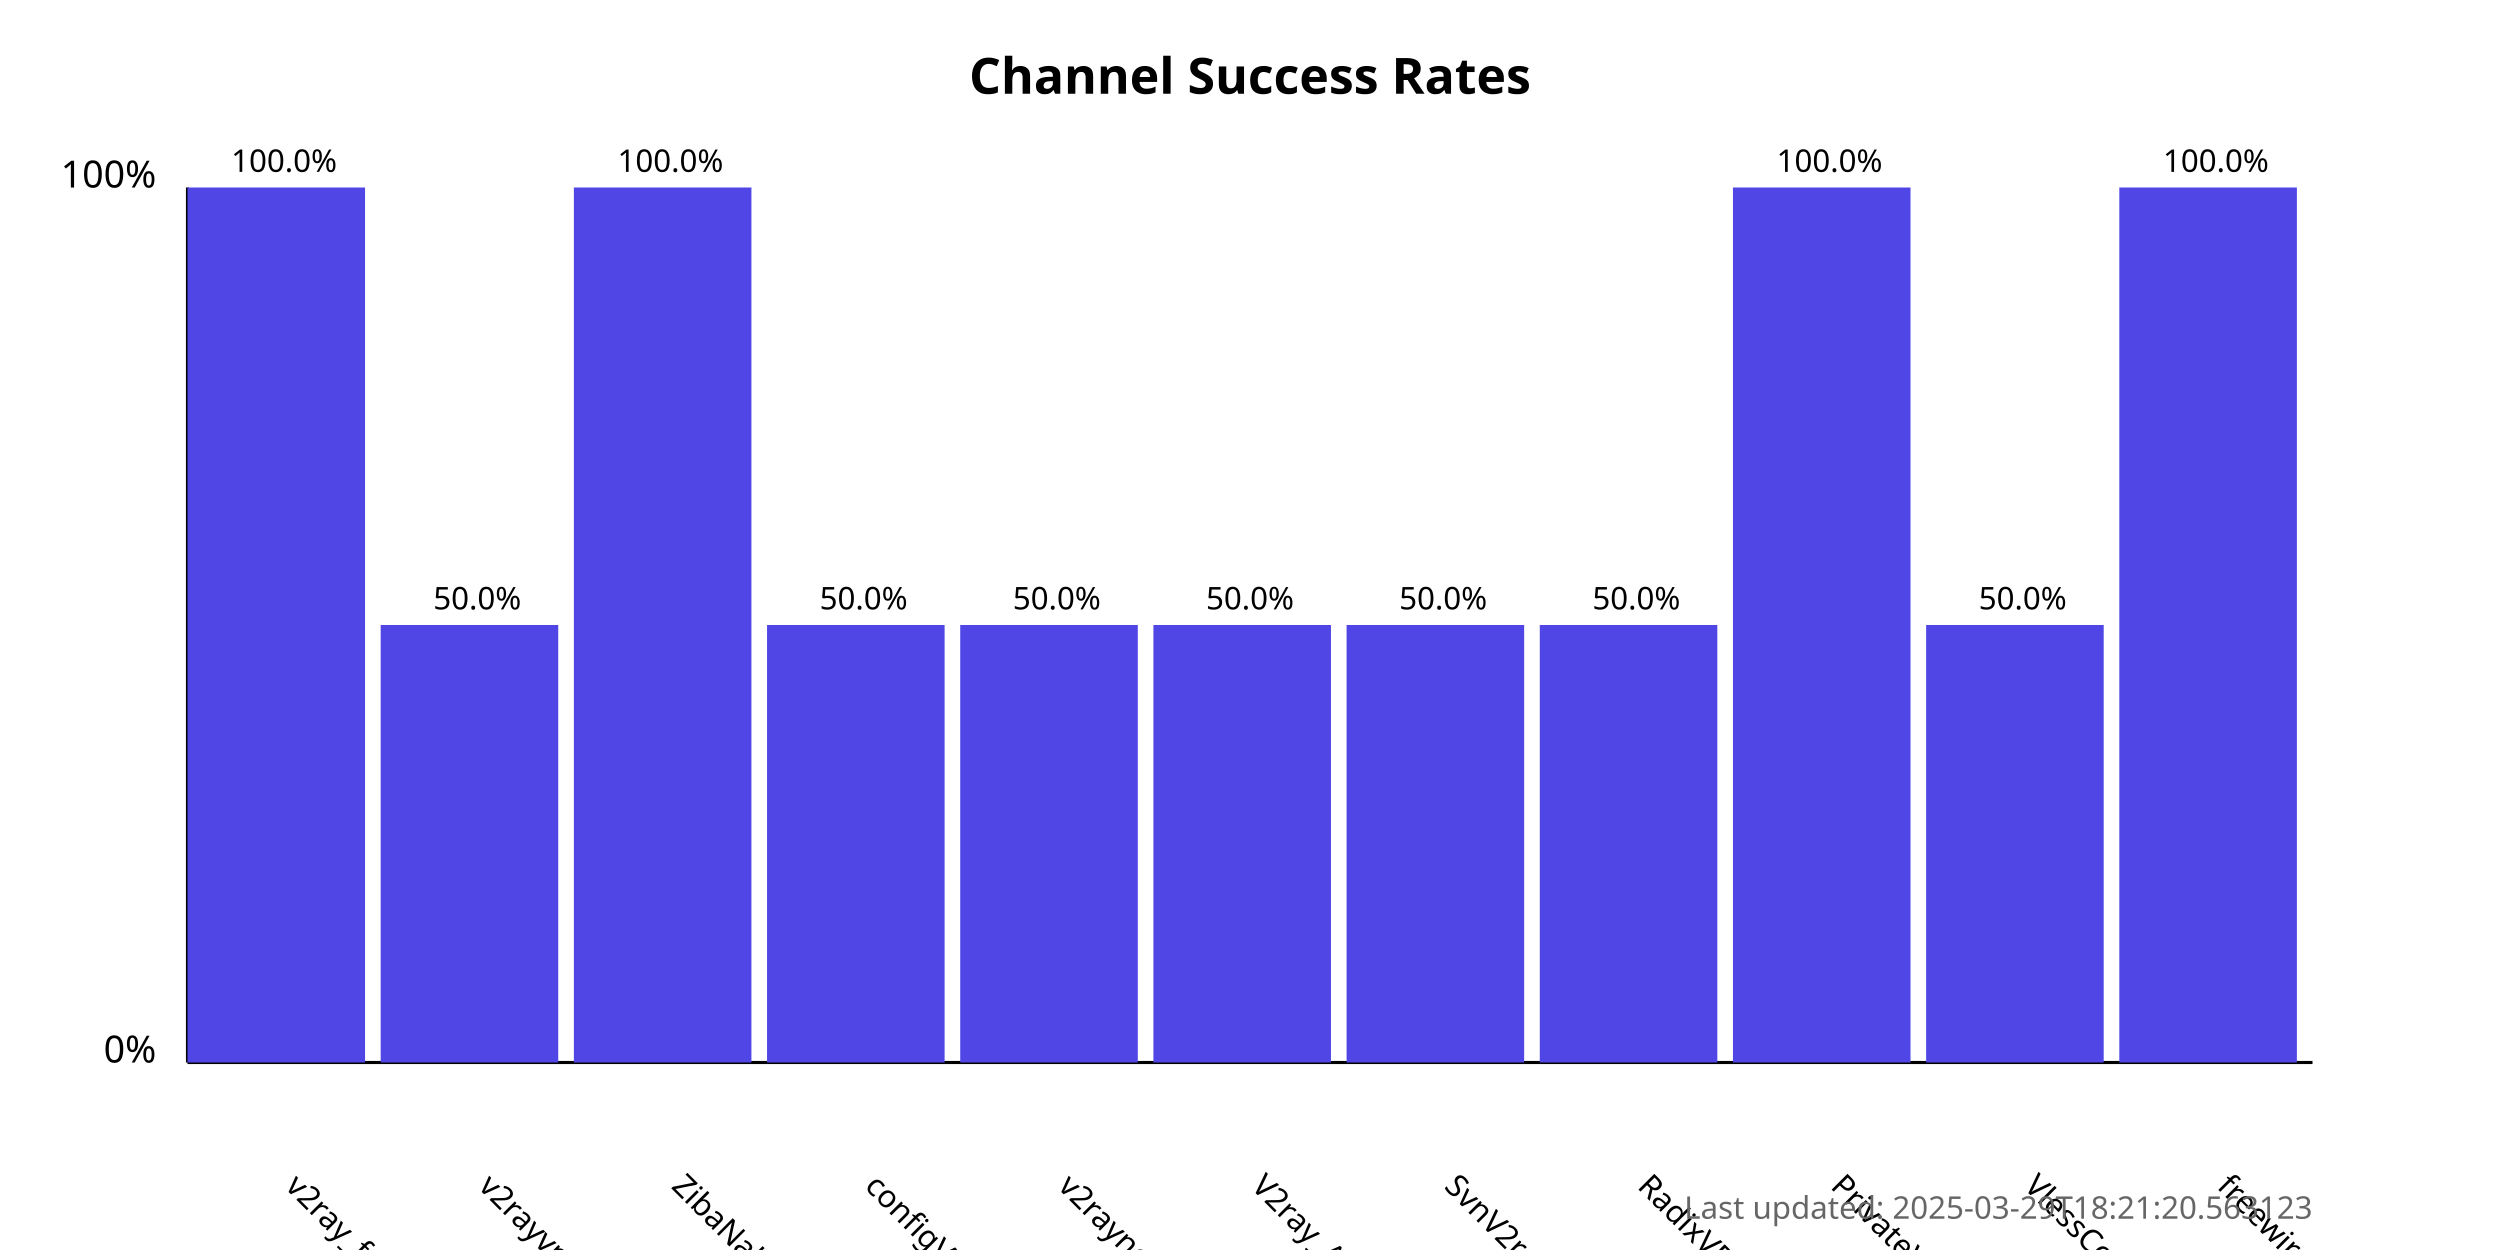
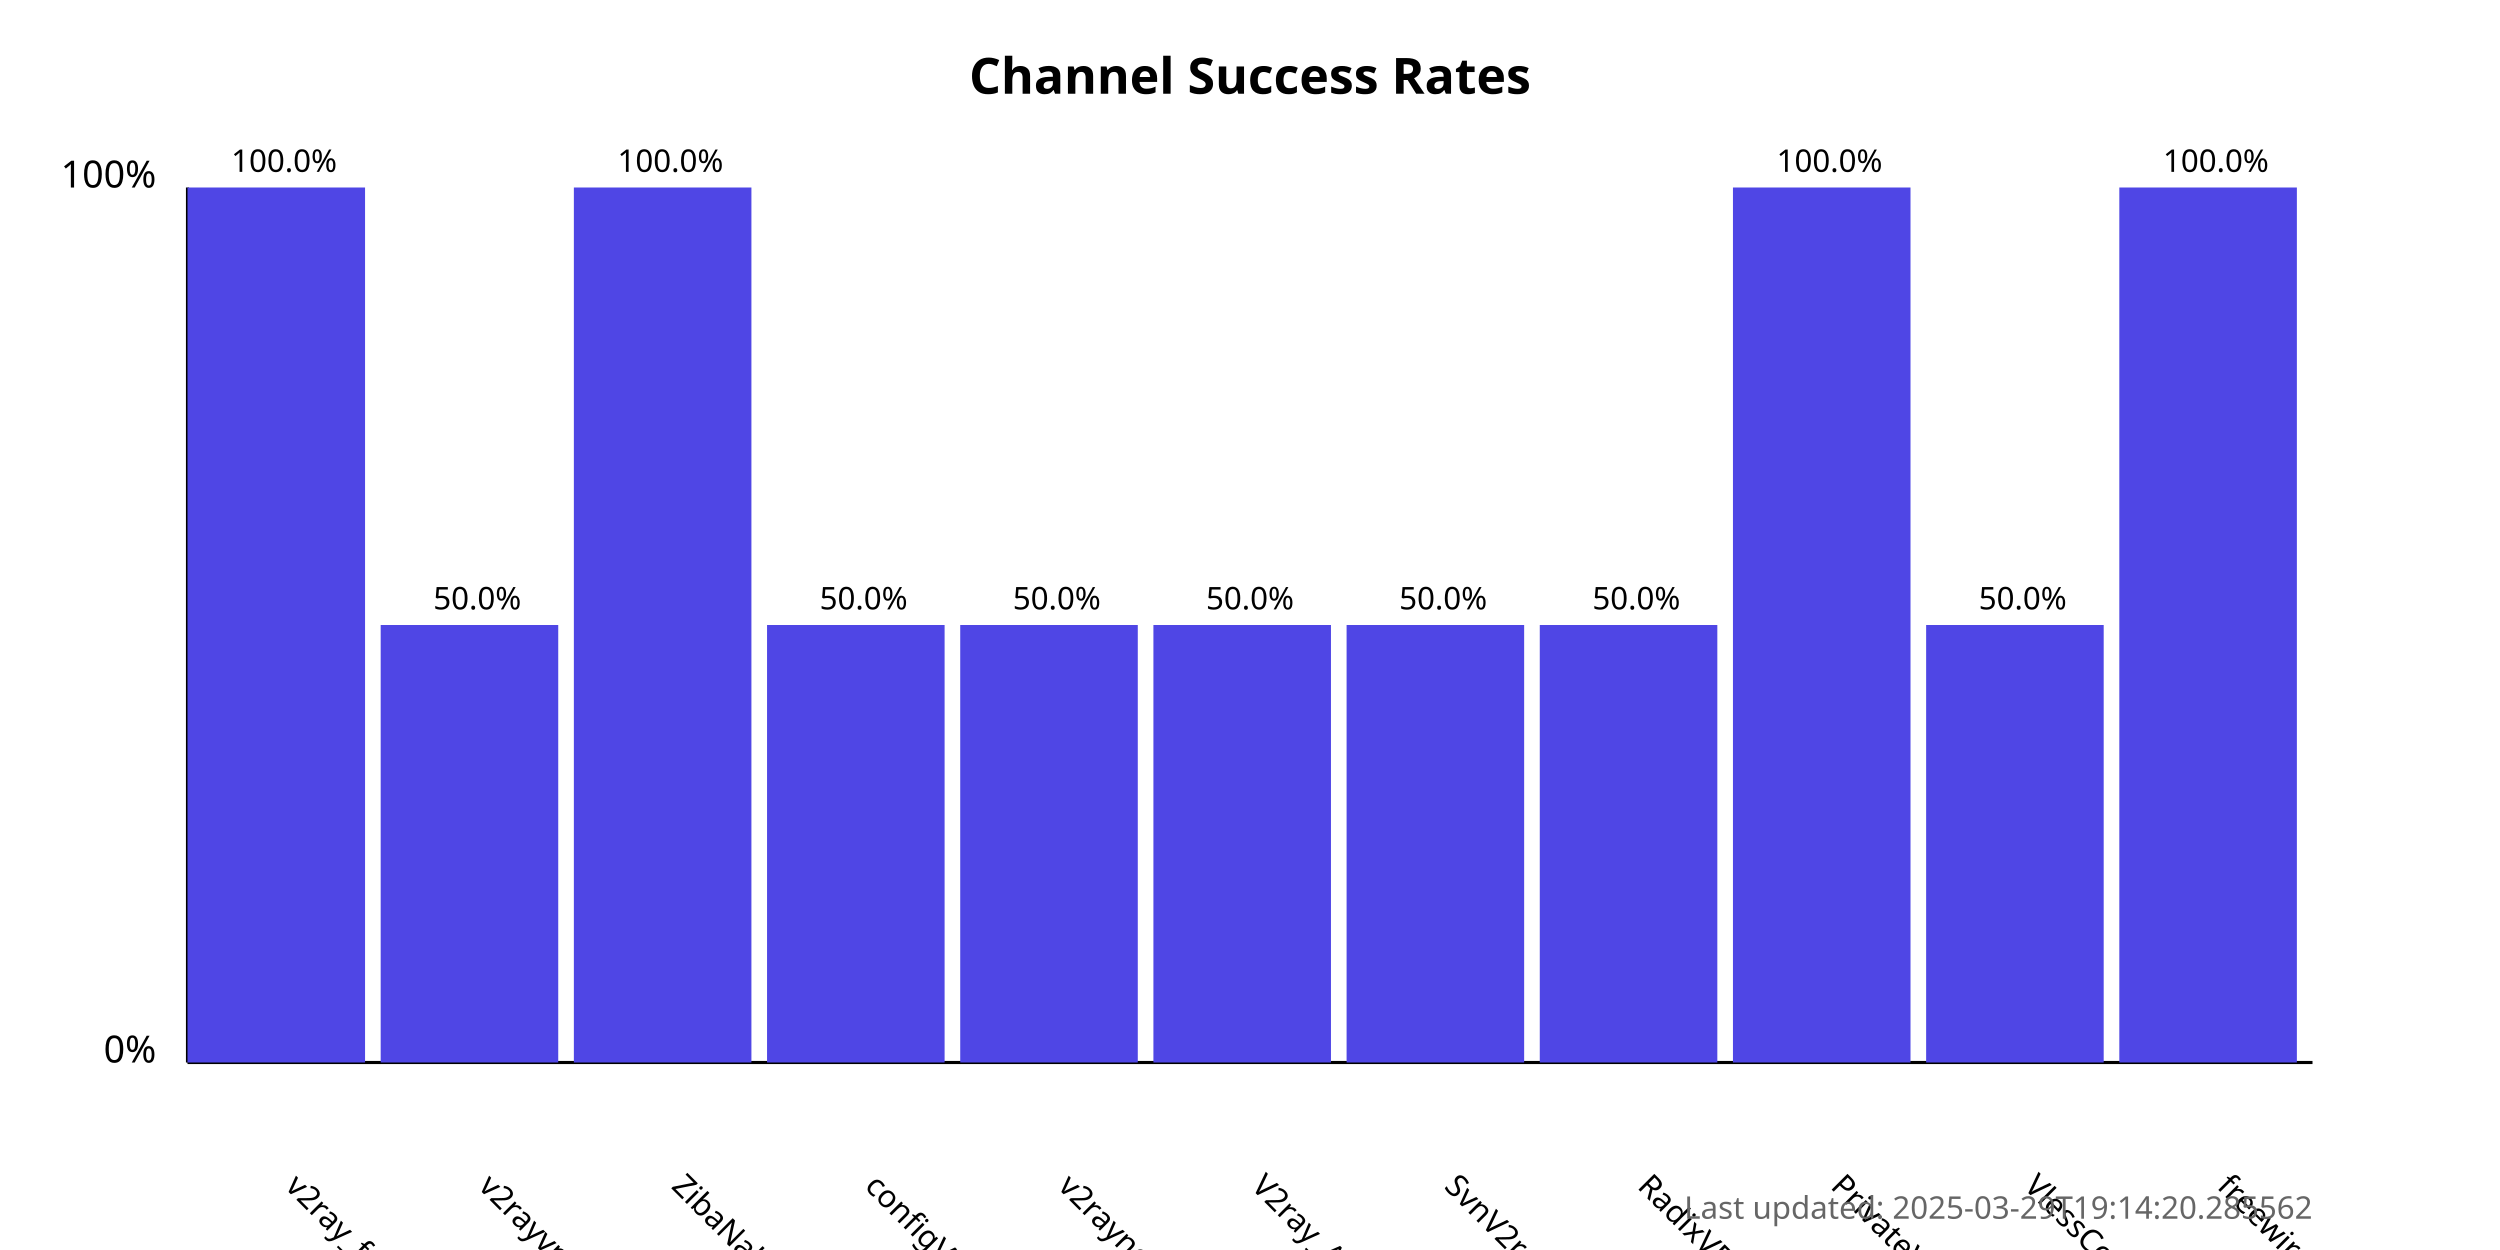
<svg xmlns="http://www.w3.org/2000/svg" width="800" height="400">
  <style>
            .chart-title { font: bold 16px sans-serif; }
            .axis-label { font: 12px sans-serif; }
            .tick-label { font: 10px sans-serif; }
            .bar { fill: #4f46e5; }
            .bar:hover { fill: #6366f1; }
            .timestamp { font: 10px sans-serif; fill: #666; }
        </style>
  <text x="400.0" y="30" text-anchor="middle" class="chart-title">
            Channel Success Rates
        </text>
  <line x1="60" y1="340" x2="60" y2="60" stroke="black" stroke-width="1" />
  <line x1="60" y1="340" x2="740" y2="340" stroke="black" stroke-width="1" />
  <text x="50" y="340" text-anchor="end" class="axis-label">0%</text>
  <text x="50" y="60" text-anchor="end" class="axis-label">100%</text>
  <g>
    <rect x="60" y="60.0" width="56.818" height="280.0" class="bar" />
    <text x="90.909" y="380" transform="rotate(45, 90.90909, 380)" text-anchor="start" class="tick-label">
                v2ray_free_conf
            </text>
    <text x="90.909" y="55.0" text-anchor="middle" class="tick-label">
                100.0%
            </text>
  </g>
  <g>
    <rect x="121.818" y="200.0" width="56.818" height="140.0" class="bar" />
    <text x="152.727" y="380" transform="rotate(45, 152.7273, 380)" text-anchor="start" class="tick-label">
                v2rayvpno
            </text>
    <text x="152.727" y="195.0" text-anchor="middle" class="tick-label">
                50.0%
            </text>
  </g>
  <g>
    <rect x="183.636" y="60.0" width="56.818" height="280.0" class="bar" />
    <text x="214.545" y="380" transform="rotate(45, 214.5455, 380)" text-anchor="start" class="tick-label">
                ZibaNabz
            </text>
    <text x="214.545" y="55.0" text-anchor="middle" class="tick-label">
                100.0%
            </text>
  </g>
  <g>
    <rect x="245.455" y="200.0" width="56.818" height="140.0" class="bar" />
    <text x="276.364" y="380" transform="rotate(45, 276.3636, 380)" text-anchor="start" class="tick-label">
                configV2rayForFree
            </text>
    <text x="276.364" y="195.0" text-anchor="middle" class="tick-label">
                50.0%
            </text>
  </g>
  <g>
    <rect x="307.273" y="200.0" width="56.818" height="140.0" class="bar" />
    <text x="338.182" y="380" transform="rotate(45, 338.1818, 380)" text-anchor="start" class="tick-label">
                v2rayngvpn
            </text>
    <text x="338.182" y="195.0" text-anchor="middle" class="tick-label">
                50.0%
            </text>
  </g>
  <g>
    <rect x="369.091" y="200.0" width="56.818" height="140.0" class="bar" />
    <text x="400.0" y="380" transform="rotate(45, 400.0, 380)" text-anchor="start" class="tick-label">
                V2ray_Alpha
            </text>
    <text x="400.0" y="195.0" text-anchor="middle" class="tick-label">
                50.0%
            </text>
  </g>
  <g>
    <rect x="430.909" y="200.0" width="56.818" height="140.0" class="bar" />
    <text x="461.818" y="380" transform="rotate(45, 461.8182, 380)" text-anchor="start" class="tick-label">
                SvnV2ray
            </text>
    <text x="461.818" y="195.0" text-anchor="middle" class="tick-label">
                50.0%
            </text>
  </g>
  <g>
    <rect x="492.727" y="200.0" width="56.818" height="140.0" class="bar" />
    <text x="523.636" y="380" transform="rotate(45, 523.6364, 380)" text-anchor="start" class="tick-label">
                RadixVPN
            </text>
    <text x="523.636" y="195.0" text-anchor="middle" class="tick-label">
                50.0%
            </text>
  </g>
  <g>
    <rect x="554.545" y="60.0" width="56.818" height="280.0" class="bar" />
    <text x="585.455" y="380" transform="rotate(45, 585.4545, 380)" text-anchor="start" class="tick-label">
                PrivateVPNs
            </text>
    <text x="585.455" y="55.0" text-anchor="middle" class="tick-label">
                100.0%
            </text>
  </g>
  <g>
    <rect x="616.364" y="200.0" width="56.818" height="140.0" class="bar" />
    <text x="647.273" y="380" transform="rotate(45, 647.2727, 380)" text-anchor="start" class="tick-label">
                VlessConfig
            </text>
    <text x="647.273" y="195.0" text-anchor="middle" class="tick-label">
                50.0%
            </text>
  </g>
  <g>
    <rect x="678.182" y="60.0" width="56.818" height="280.0" class="bar" />
    <text x="709.091" y="380" transform="rotate(45, 709.0909, 380)" text-anchor="start" class="tick-label">
                freewireguard
            </text>
    <text x="709.091" y="55.0" text-anchor="middle" class="tick-label">
                100.0%
            </text>
  </g>
  <text x="740" y="390" text-anchor="end" class="timestamp">
-             Last updated: 2025-03-29T18:21:20.563123
+             Last updated: 2025-03-29T19:14:20.285562
        </text>
</svg>
